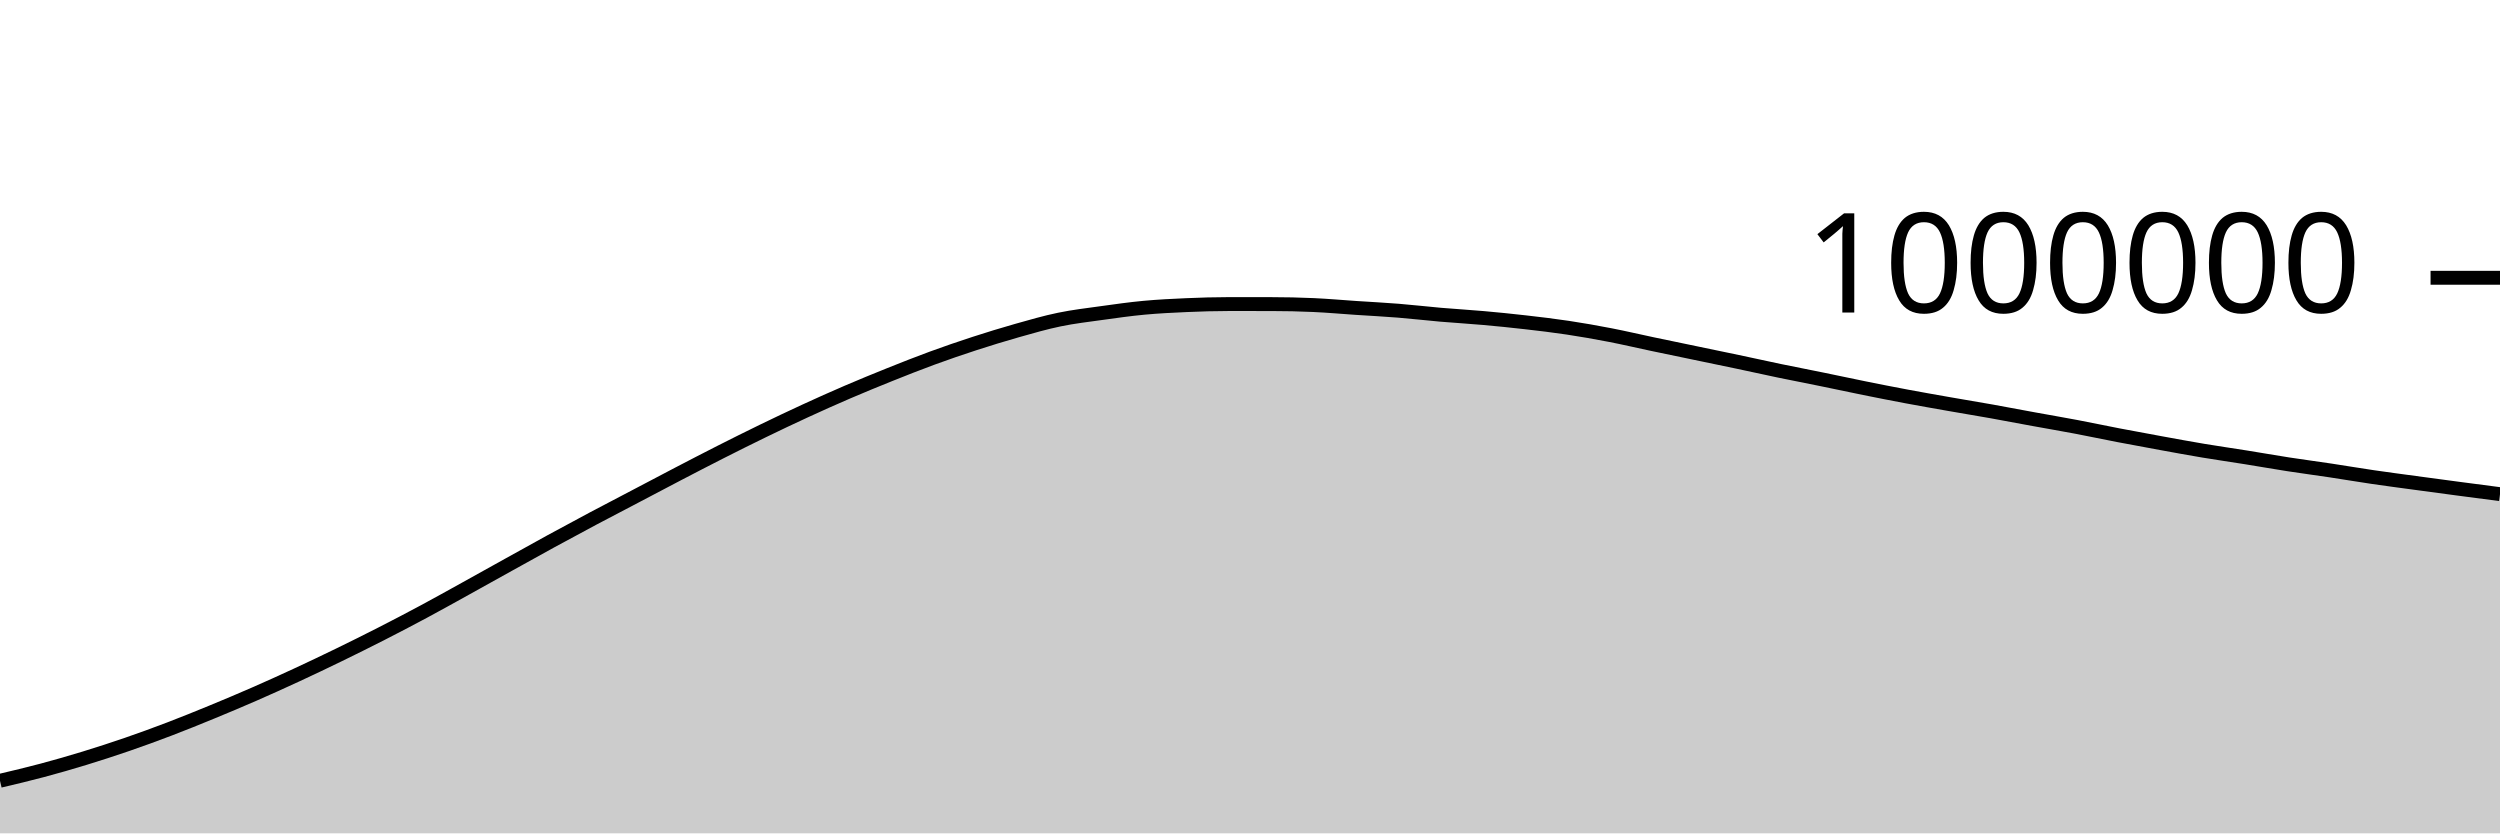
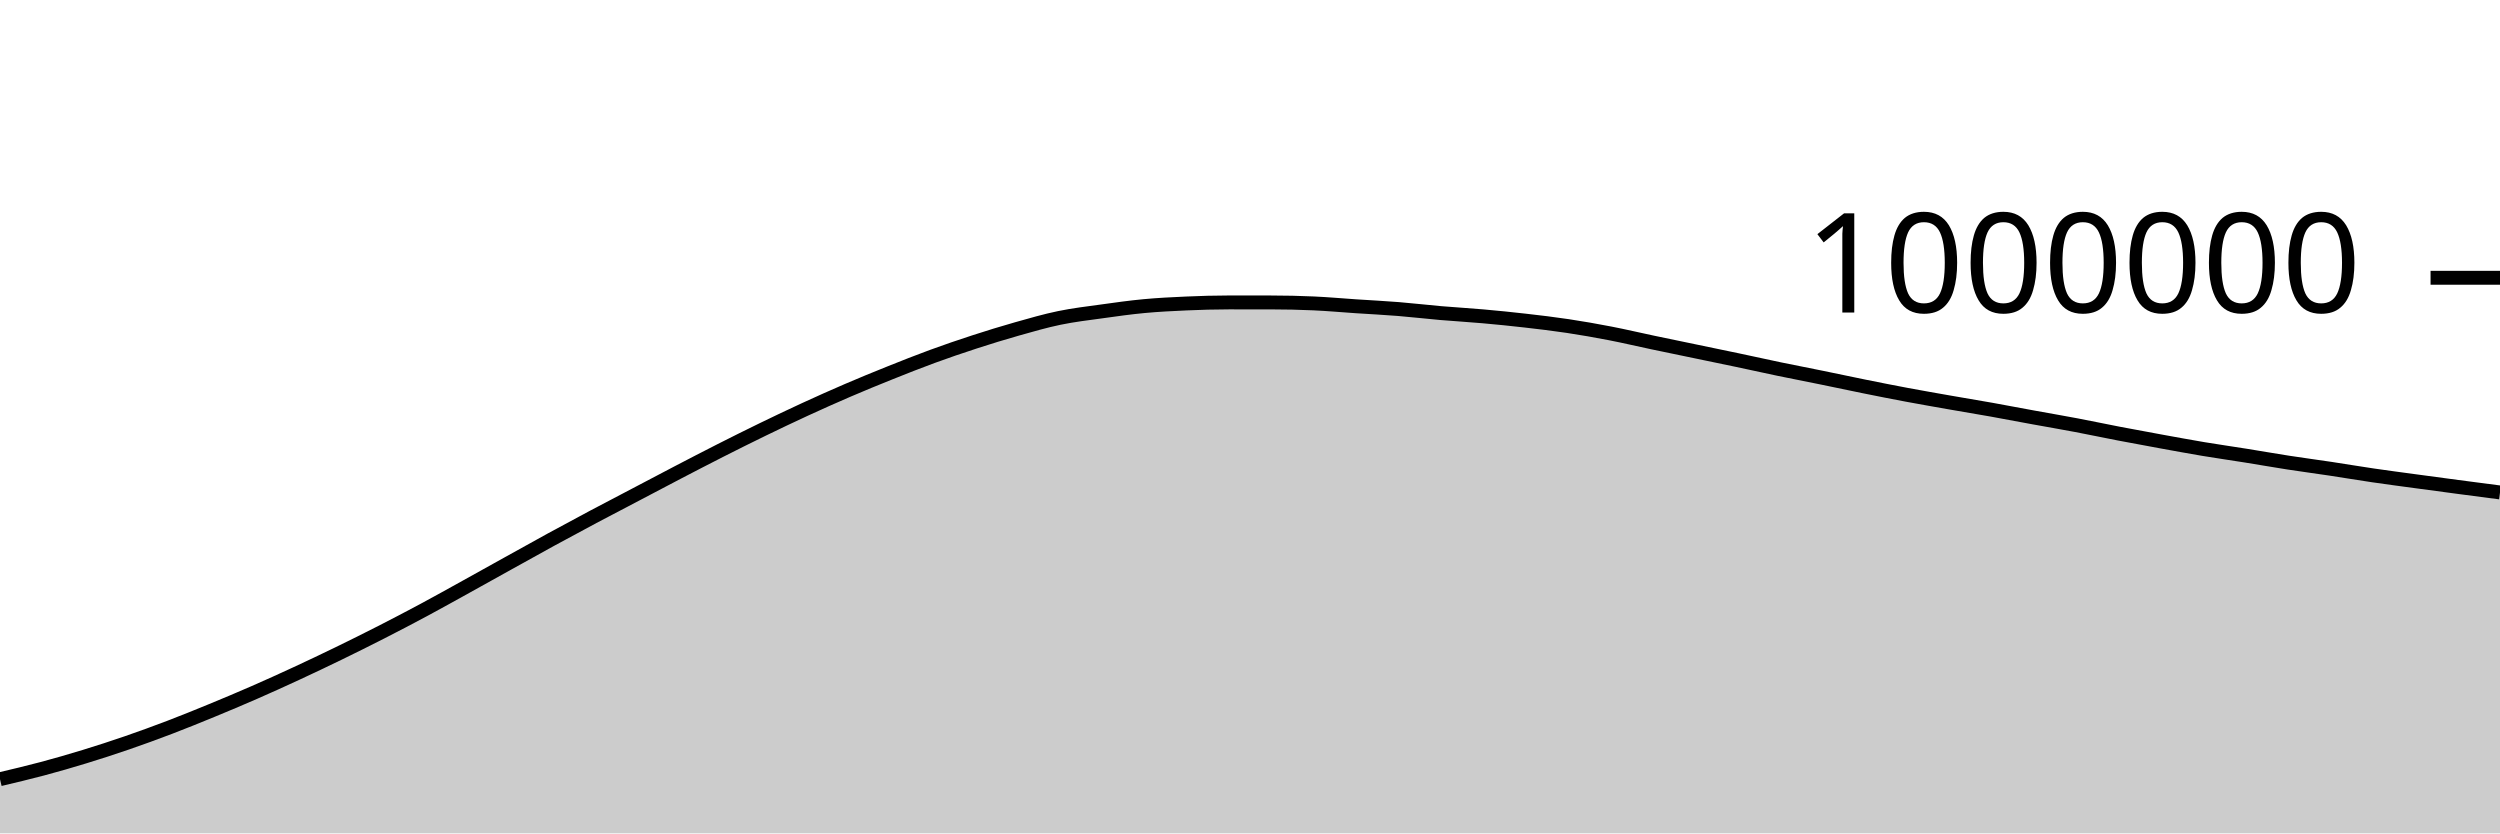
<svg xmlns="http://www.w3.org/2000/svg" viewBox="0 0 180 60">
  <g transform="translate(0,20)">
-     <path class="area" fill="rgba(0, 0, 0, 0.2)" d="M0,36.216C1.017,35.976,2.034,35.735,3.051,35.464C4.068,35.193,5.085,34.899,6.102,34.588C7.119,34.276,8.136,33.946,9.153,33.596C10.169,33.246,11.186,32.875,12.203,32.487C13.22,32.099,14.237,31.686,15.254,31.268C16.271,30.849,17.288,30.422,18.305,29.977C19.322,29.533,20.339,29.072,21.356,28.601C22.373,28.13,23.39,27.646,24.407,27.151C25.424,26.656,26.441,26.151,27.458,25.632C28.475,25.113,29.492,24.582,30.508,24.037C31.525,23.492,32.542,22.922,33.559,22.36C34.576,21.798,35.593,21.229,36.61,20.664C37.627,20.1,38.644,19.53,39.661,18.975C40.678,18.419,41.695,17.872,42.712,17.331C43.729,16.79,44.746,16.264,45.763,15.73C46.78,15.196,47.797,14.656,48.814,14.127C49.831,13.598,50.847,13.069,51.864,12.554C52.881,12.039,53.898,11.531,54.915,11.037C55.932,10.543,56.949,10.059,57.966,9.591C58.983,9.123,60,8.667,61.017,8.23C62.034,7.793,63.051,7.376,64.068,6.968C65.085,6.561,66.102,6.157,67.119,5.785C68.136,5.412,69.153,5.064,70.169,4.733C71.186,4.403,72.203,4.09,73.22,3.802C74.237,3.515,75.254,3.219,76.271,3.009C77.288,2.798,78.305,2.681,79.322,2.539C80.339,2.397,81.356,2.253,82.373,2.158C83.39,2.064,84.407,2.013,85.424,1.969C86.441,1.925,87.458,1.893,88.475,1.893C89.492,1.893,90.508,1.894,91.525,1.895C92.542,1.896,93.559,1.918,94.576,1.964C95.593,2.01,96.61,2.102,97.627,2.17C98.644,2.238,99.661,2.288,100.678,2.37C101.695,2.451,102.712,2.573,103.729,2.661C104.746,2.749,105.763,2.805,106.78,2.896C107.797,2.986,108.814,3.088,109.831,3.205C110.847,3.321,111.864,3.442,112.881,3.595C113.898,3.748,114.915,3.927,115.932,4.125C116.949,4.322,117.966,4.563,118.983,4.777C120,4.992,121.017,5.2,122.034,5.412C123.051,5.624,124.068,5.832,125.085,6.047C126.102,6.262,127.119,6.49,128.136,6.701C129.153,6.913,130.169,7.107,131.186,7.315C132.203,7.523,133.22,7.743,134.237,7.949C135.254,8.154,136.271,8.356,137.288,8.546C138.305,8.737,139.322,8.914,140.339,9.093C141.356,9.271,142.373,9.437,143.39,9.619C144.407,9.801,145.424,9.997,146.441,10.183C147.458,10.369,148.475,10.542,149.492,10.734C150.508,10.927,151.525,11.143,152.542,11.339C153.559,11.534,154.576,11.721,155.593,11.907C156.61,12.092,157.627,12.281,158.644,12.451C159.661,12.621,160.678,12.765,161.695,12.928C162.712,13.091,163.729,13.271,164.746,13.429C165.763,13.586,166.78,13.72,167.797,13.873C168.814,14.027,169.831,14.2,170.847,14.349C171.864,14.499,172.881,14.631,173.898,14.769C174.915,14.908,175.932,15.045,176.949,15.179C177.966,15.314,178.983,15.447,180,15.579L180,40C178.983,40,177.966,40,176.949,40C175.932,40,174.915,40,173.898,40C172.881,40,171.864,40,170.847,40C169.831,40,168.814,40,167.797,40C166.78,40,165.763,40,164.746,40C163.729,40,162.712,40,161.695,40C160.678,40,159.661,40,158.644,40C157.627,40,156.61,40,155.593,40C154.576,40,153.559,40,152.542,40C151.525,40,150.508,40,149.492,40C148.475,40,147.458,40,146.441,40C145.424,40,144.407,40,143.39,40C142.373,40,141.356,40,140.339,40C139.322,40,138.305,40,137.288,40C136.271,40,135.254,40,134.237,40C133.22,40,132.203,40,131.186,40C130.169,40,129.153,40,128.136,40C127.119,40,126.102,40,125.085,40C124.068,40,123.051,40,122.034,40C121.017,40,120,40,118.983,40C117.966,40,116.949,40,115.932,40C114.915,40,113.898,40,112.881,40C111.864,40,110.847,40,109.831,40C108.814,40,107.797,40,106.78,40C105.763,40,104.746,40,103.729,40C102.712,40,101.695,40,100.678,40C99.661,40,98.644,40,97.627,40C96.61,40,95.593,40,94.576,40C93.559,40,92.542,40,91.525,40C90.508,40,89.492,40,88.475,40C87.458,40,86.441,40,85.424,40C84.407,40,83.39,40,82.373,40C81.356,40,80.339,40,79.322,40C78.305,40,77.288,40,76.271,40C75.254,40,74.237,40,73.22,40C72.203,40,71.186,40,70.169,40C69.153,40,68.136,40,67.119,40C66.102,40,65.085,40,64.068,40C63.051,40,62.034,40,61.017,40C60,40,58.983,40,57.966,40C56.949,40,55.932,40,54.915,40C53.898,40,52.881,40,51.864,40C50.847,40,49.831,40,48.814,40C47.797,40,46.78,40,45.763,40C44.746,40,43.729,40,42.712,40C41.695,40,40.678,40,39.661,40C38.644,40,37.627,40,36.61,40C35.593,40,34.576,40,33.559,40C32.542,40,31.525,40,30.508,40C29.492,40,28.475,40,27.458,40C26.441,40,25.424,40,24.407,40C23.39,40,22.373,40,21.356,40C20.339,40,19.322,40,18.305,40C17.288,40,16.271,40,15.254,40C14.237,40,13.22,40,12.203,40C11.186,40,10.169,40,9.153,40C8.136,40,7.119,40,6.102,40C5.085,40,4.068,40,3.051,40C2.034,40,1.017,40,0,40Z" />
-     <path class="line" stroke="black" fill="none" d="M0,36.216C1.017,35.976,2.034,35.735,3.051,35.464C4.068,35.193,5.085,34.899,6.102,34.588C7.119,34.276,8.136,33.946,9.153,33.596C10.169,33.246,11.186,32.875,12.203,32.487C13.22,32.099,14.237,31.686,15.254,31.268C16.271,30.849,17.288,30.422,18.305,29.977C19.322,29.533,20.339,29.072,21.356,28.601C22.373,28.13,23.39,27.646,24.407,27.151C25.424,26.656,26.441,26.151,27.458,25.632C28.475,25.113,29.492,24.582,30.508,24.037C31.525,23.492,32.542,22.922,33.559,22.36C34.576,21.798,35.593,21.229,36.61,20.664C37.627,20.1,38.644,19.53,39.661,18.975C40.678,18.419,41.695,17.872,42.712,17.331C43.729,16.79,44.746,16.264,45.763,15.73C46.78,15.196,47.797,14.656,48.814,14.127C49.831,13.598,50.847,13.069,51.864,12.554C52.881,12.039,53.898,11.531,54.915,11.037C55.932,10.543,56.949,10.059,57.966,9.591C58.983,9.123,60,8.667,61.017,8.23C62.034,7.793,63.051,7.376,64.068,6.968C65.085,6.561,66.102,6.157,67.119,5.785C68.136,5.412,69.153,5.064,70.169,4.733C71.186,4.403,72.203,4.09,73.22,3.802C74.237,3.515,75.254,3.219,76.271,3.009C77.288,2.798,78.305,2.681,79.322,2.539C80.339,2.397,81.356,2.253,82.373,2.158C83.39,2.064,84.407,2.013,85.424,1.969C86.441,1.925,87.458,1.893,88.475,1.893C89.492,1.893,90.508,1.894,91.525,1.895C92.542,1.896,93.559,1.918,94.576,1.964C95.593,2.01,96.61,2.102,97.627,2.17C98.644,2.238,99.661,2.288,100.678,2.37C101.695,2.451,102.712,2.573,103.729,2.661C104.746,2.749,105.763,2.805,106.78,2.896C107.797,2.986,108.814,3.088,109.831,3.205C110.847,3.321,111.864,3.442,112.881,3.595C113.898,3.748,114.915,3.927,115.932,4.125C116.949,4.322,117.966,4.563,118.983,4.777C120,4.992,121.017,5.2,122.034,5.412C123.051,5.624,124.068,5.832,125.085,6.047C126.102,6.262,127.119,6.49,128.136,6.701C129.153,6.913,130.169,7.107,131.186,7.315C132.203,7.523,133.22,7.743,134.237,7.949C135.254,8.154,136.271,8.356,137.288,8.546C138.305,8.737,139.322,8.914,140.339,9.093C141.356,9.271,142.373,9.437,143.39,9.619C144.407,9.801,145.424,9.997,146.441,10.183C147.458,10.369,148.475,10.542,149.492,10.734C150.508,10.927,151.525,11.143,152.542,11.339C153.559,11.534,154.576,11.721,155.593,11.907C156.61,12.092,157.627,12.281,158.644,12.451C159.661,12.621,160.678,12.765,161.695,12.928C162.712,13.091,163.729,13.271,164.746,13.429C165.763,13.586,166.78,13.72,167.797,13.873C168.814,14.027,169.831,14.2,170.847,14.349C171.864,14.499,172.881,14.631,173.898,14.769C174.915,14.908,175.932,15.045,176.949,15.179C177.966,15.314,178.983,15.447,180,15.579" />
+     <path class="area" fill="rgba(0, 0, 0, 0.2)" d="M0,36.102C1.017,35.861,2.034,35.621,3.051,35.35C4.068,35.078,5.085,34.785,6.102,34.473C7.119,34.162,8.136,33.831,9.153,33.481C10.169,33.131,11.186,32.76,12.203,32.372C13.22,31.984,14.237,31.571,15.254,31.153C16.271,30.734,17.288,30.307,18.305,29.862C19.322,29.418,20.339,28.957,21.356,28.485C22.373,28.014,23.39,27.531,24.407,27.036C25.424,26.541,26.441,26.035,27.458,25.516C28.475,24.997,29.492,24.467,30.508,23.921C31.525,23.376,32.542,22.806,33.559,22.244C34.576,21.682,35.593,21.112,36.61,20.548C37.627,19.984,38.644,19.414,39.661,18.859C40.678,18.303,41.695,17.755,42.712,17.215C43.729,16.674,44.746,16.147,45.763,15.613C46.78,15.079,47.797,14.54,48.814,14.01C49.831,13.481,50.847,12.952,51.864,12.437C52.881,11.922,53.898,11.414,54.915,10.92C55.932,10.426,56.949,9.941,57.966,9.473C58.983,9.006,60,8.55,61.017,8.113C62.034,7.675,63.051,7.258,64.068,6.851C65.085,6.443,66.102,6.04,67.119,5.667C68.136,5.294,69.153,4.946,70.169,4.616C71.186,4.285,72.203,3.972,73.22,3.684C74.237,3.397,75.254,3.101,76.271,2.891C77.288,2.68,78.305,2.562,79.322,2.421C80.339,2.279,81.356,2.135,82.373,2.04C83.39,1.945,84.407,1.895,85.424,1.85C86.441,1.806,87.458,1.774,88.475,1.774C89.492,1.774,90.508,1.775,91.525,1.776C92.542,1.777,93.559,1.799,94.576,1.845C95.593,1.89,96.61,1.983,97.627,2.051C98.644,2.118,99.661,2.168,100.678,2.25C101.695,2.332,102.712,2.454,103.729,2.542C104.746,2.629,105.763,2.685,106.78,2.776C107.797,2.866,108.814,2.968,109.831,3.085C110.847,3.201,111.864,3.322,112.881,3.475C113.898,3.628,114.915,3.807,115.932,4.004C116.949,4.201,117.966,4.443,118.983,4.657C120,4.872,121.017,5.08,122.034,5.291C123.051,5.503,124.068,5.711,125.085,5.926C126.102,6.141,127.119,6.369,128.136,6.58C129.153,6.792,130.169,6.986,131.186,7.194C132.203,7.402,133.22,7.622,134.237,7.827C135.254,8.033,136.271,8.234,137.288,8.425C138.305,8.615,139.322,8.792,140.339,8.971C141.356,9.15,142.373,9.315,143.39,9.497C144.407,9.679,145.424,9.876,146.441,10.061C147.458,10.247,148.475,10.42,149.492,10.612C150.508,10.805,151.525,11.021,152.542,11.217C153.559,11.412,154.576,11.599,155.593,11.785C156.61,11.97,157.627,12.158,158.644,12.329C159.661,12.499,160.678,12.642,161.695,12.805C162.712,12.968,163.729,13.148,164.746,13.306C165.763,13.464,166.78,13.597,167.797,13.75C168.814,13.904,169.831,14.077,170.847,14.226C171.864,14.375,172.881,14.508,173.898,14.646C174.915,14.784,175.932,14.921,176.949,15.056C177.966,15.191,178.983,15.323,180,15.456L180,40C178.983,40,177.966,40,176.949,40C175.932,40,174.915,40,173.898,40C172.881,40,171.864,40,170.847,40C169.831,40,168.814,40,167.797,40C166.78,40,165.763,40,164.746,40C163.729,40,162.712,40,161.695,40C160.678,40,159.661,40,158.644,40C157.627,40,156.61,40,155.593,40C154.576,40,153.559,40,152.542,40C151.525,40,150.508,40,149.492,40C148.475,40,147.458,40,146.441,40C145.424,40,144.407,40,143.39,40C142.373,40,141.356,40,140.339,40C139.322,40,138.305,40,137.288,40C136.271,40,135.254,40,134.237,40C133.22,40,132.203,40,131.186,40C130.169,40,129.153,40,128.136,40C127.119,40,126.102,40,125.085,40C124.068,40,123.051,40,122.034,40C121.017,40,120,40,118.983,40C117.966,40,116.949,40,115.932,40C114.915,40,113.898,40,112.881,40C111.864,40,110.847,40,109.831,40C108.814,40,107.797,40,106.78,40C105.763,40,104.746,40,103.729,40C102.712,40,101.695,40,100.678,40C99.661,40,98.644,40,97.627,40C96.61,40,95.593,40,94.576,40C93.559,40,92.542,40,91.525,40C90.508,40,89.492,40,88.475,40C87.458,40,86.441,40,85.424,40C84.407,40,83.39,40,82.373,40C81.356,40,80.339,40,79.322,40C78.305,40,77.288,40,76.271,40C75.254,40,74.237,40,73.22,40C72.203,40,71.186,40,70.169,40C69.153,40,68.136,40,67.119,40C66.102,40,65.085,40,64.068,40C63.051,40,62.034,40,61.017,40C60,40,58.983,40,57.966,40C56.949,40,55.932,40,54.915,40C53.898,40,52.881,40,51.864,40C50.847,40,49.831,40,48.814,40C47.797,40,46.78,40,45.763,40C44.746,40,43.729,40,42.712,40C41.695,40,40.678,40,39.661,40C38.644,40,37.627,40,36.61,40C35.593,40,34.576,40,33.559,40C32.542,40,31.525,40,30.508,40C29.492,40,28.475,40,27.458,40C26.441,40,25.424,40,24.407,40C23.39,40,22.373,40,21.356,40C20.339,40,19.322,40,18.305,40C17.288,40,16.271,40,15.254,40C14.237,40,13.22,40,12.203,40C11.186,40,10.169,40,9.153,40C8.136,40,7.119,40,6.102,40C5.085,40,4.068,40,3.051,40C2.034,40,1.017,40,0,40Z" />
+     <path class="line" stroke="black" fill="none" d="M0,36.102C1.017,35.861,2.034,35.621,3.051,35.35C4.068,35.078,5.085,34.785,6.102,34.473C7.119,34.162,8.136,33.831,9.153,33.481C10.169,33.131,11.186,32.76,12.203,32.372C13.22,31.984,14.237,31.571,15.254,31.153C16.271,30.734,17.288,30.307,18.305,29.862C19.322,29.418,20.339,28.957,21.356,28.485C22.373,28.014,23.39,27.531,24.407,27.036C25.424,26.541,26.441,26.035,27.458,25.516C28.475,24.997,29.492,24.467,30.508,23.921C31.525,23.376,32.542,22.806,33.559,22.244C34.576,21.682,35.593,21.112,36.61,20.548C37.627,19.984,38.644,19.414,39.661,18.859C40.678,18.303,41.695,17.755,42.712,17.215C43.729,16.674,44.746,16.147,45.763,15.613C46.78,15.079,47.797,14.54,48.814,14.01C49.831,13.481,50.847,12.952,51.864,12.437C52.881,11.922,53.898,11.414,54.915,10.92C55.932,10.426,56.949,9.941,57.966,9.473C58.983,9.006,60,8.55,61.017,8.113C62.034,7.675,63.051,7.258,64.068,6.851C65.085,6.443,66.102,6.04,67.119,5.667C68.136,5.294,69.153,4.946,70.169,4.616C71.186,4.285,72.203,3.972,73.22,3.684C74.237,3.397,75.254,3.101,76.271,2.891C77.288,2.68,78.305,2.562,79.322,2.421C80.339,2.279,81.356,2.135,82.373,2.04C83.39,1.945,84.407,1.895,85.424,1.85C86.441,1.806,87.458,1.774,88.475,1.774C89.492,1.774,90.508,1.775,91.525,1.776C92.542,1.777,93.559,1.799,94.576,1.845C95.593,1.89,96.61,1.983,97.627,2.051C98.644,2.118,99.661,2.168,100.678,2.25C101.695,2.332,102.712,2.454,103.729,2.542C104.746,2.629,105.763,2.685,106.78,2.776C107.797,2.866,108.814,2.968,109.831,3.085C110.847,3.201,111.864,3.322,112.881,3.475C113.898,3.628,114.915,3.807,115.932,4.004C116.949,4.201,117.966,4.443,118.983,4.657C120,4.872,121.017,5.08,122.034,5.291C123.051,5.503,124.068,5.711,125.085,5.926C126.102,6.141,127.119,6.369,128.136,6.58C129.153,6.792,130.169,6.986,131.186,7.194C132.203,7.402,133.22,7.622,134.237,7.827C135.254,8.033,136.271,8.234,137.288,8.425C138.305,8.615,139.322,8.792,140.339,8.971C141.356,9.15,142.373,9.315,143.39,9.497C144.407,9.679,145.424,9.876,146.441,10.061C147.458,10.247,148.475,10.42,149.492,10.612C150.508,10.805,151.525,11.021,152.542,11.217C153.559,11.412,154.576,11.599,155.593,11.785C156.61,11.97,157.627,12.158,158.644,12.329C159.661,12.499,160.678,12.642,161.695,12.805C162.712,12.968,163.729,13.148,164.746,13.306C165.763,13.464,166.78,13.597,167.797,13.75C168.814,13.904,169.831,14.077,170.847,14.226C171.864,14.375,172.881,14.508,173.898,14.646C174.915,14.784,175.932,14.921,176.949,15.056C177.966,15.191,178.983,15.323,180,15.456" />
    <path class="axis-ceiling" stroke-width="1" stroke="black" fill="none" d="M175,0L180,0" />
    <text class="axis-ceiling-label" font-family="sans-serif" text-anchor="end" font-size="10px" x="170" y="2.5">1000000</text>
  </g>
</svg>
